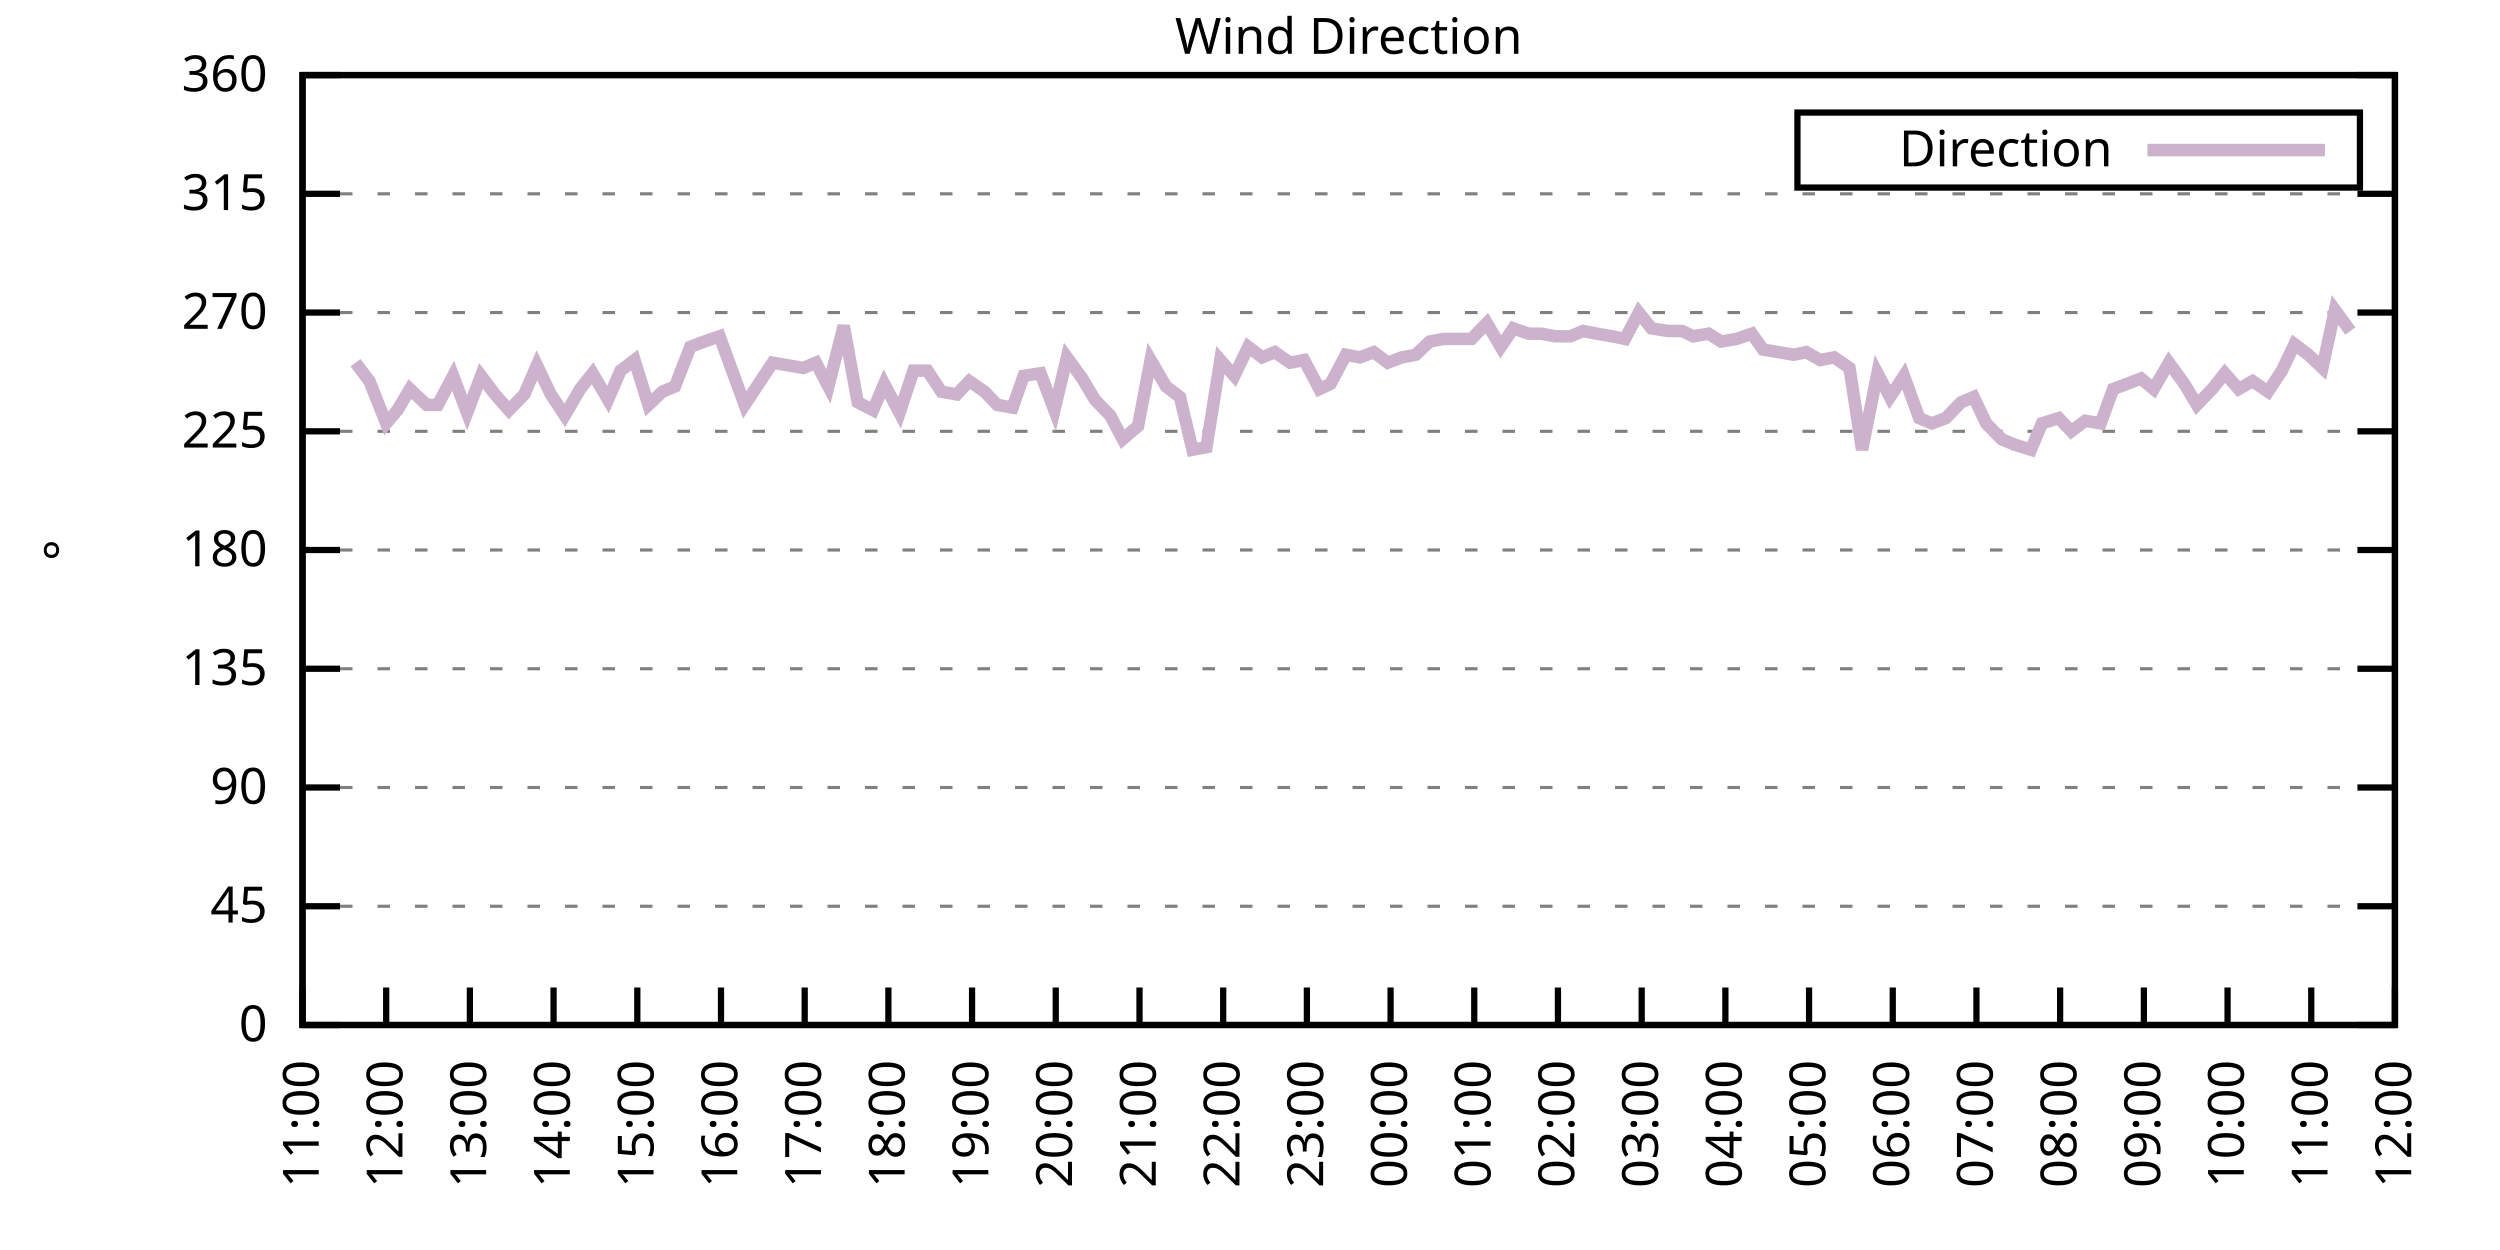
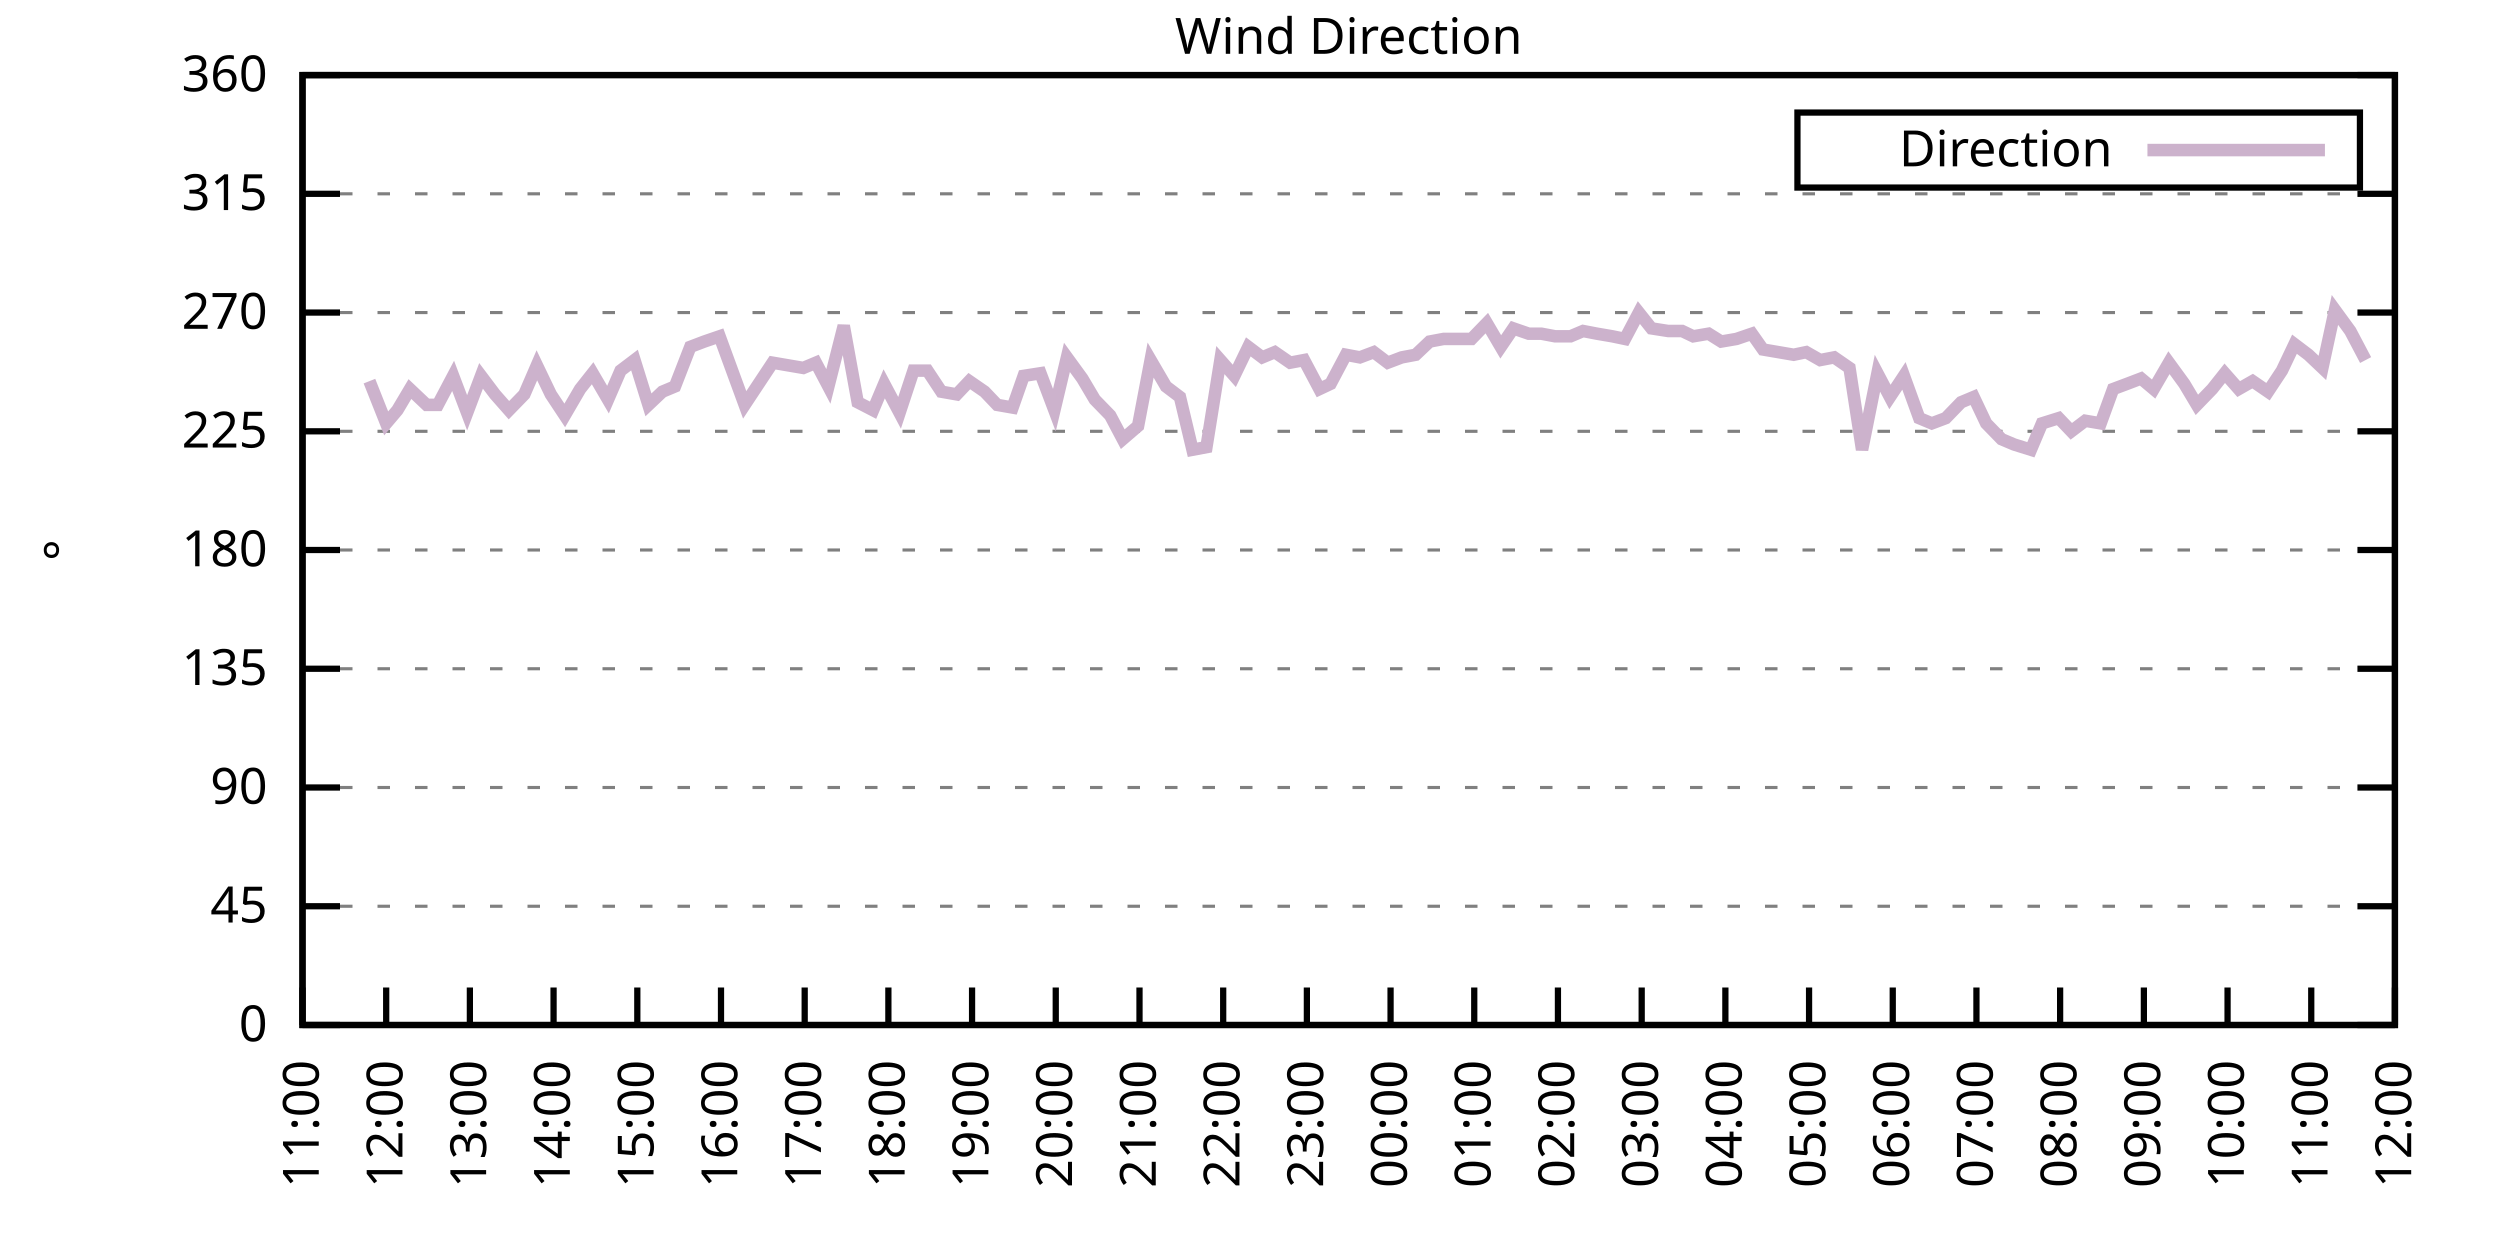
<svg xmlns="http://www.w3.org/2000/svg" xmlns:xlink="http://www.w3.org/1999/xlink" width="400" height="200" viewBox="0 0 400 200">
  <g id="gnuplot_canvas">
    <rect x="0" y="0" width="400" height="200" fill="none" />
    <defs>
      <circle id="gpDot" r="0.5" stroke-width="0.5" stroke="currentColor" />
      <path id="gpPt0" stroke-width="0.333" stroke="currentColor" d="M-1,0 h2 M0,-1 v2" />
      <path id="gpPt1" stroke-width="0.333" stroke="currentColor" d="M-1,-1 L1,1 M1,-1 L-1,1" />
      <path id="gpPt2" stroke-width="0.333" stroke="currentColor" d="M-1,0 L1,0 M0,-1 L0,1 M-1,-1 L1,1 M-1,1 L1,-1" />
      <rect id="gpPt3" stroke-width="0.333" stroke="currentColor" x="-1" y="-1" width="2" height="2" />
      <rect id="gpPt4" stroke-width="0.333" stroke="currentColor" fill="currentColor" x="-1" y="-1" width="2" height="2" />
      <circle id="gpPt5" stroke-width="0.333" stroke="currentColor" cx="0" cy="0" r="1" />
      <use xlink:href="#gpPt5" id="gpPt6" fill="currentColor" stroke="none" />
      <path id="gpPt7" stroke-width="0.333" stroke="currentColor" d="M0,-1.33 L-1.33,0.67 L1.33,0.67 z" />
      <use xlink:href="#gpPt7" id="gpPt8" fill="currentColor" stroke="none" />
      <use xlink:href="#gpPt7" id="gpPt9" stroke="currentColor" transform="rotate(180)" />
      <use xlink:href="#gpPt9" id="gpPt10" fill="currentColor" stroke="none" />
      <use xlink:href="#gpPt3" id="gpPt11" stroke="currentColor" transform="rotate(45)" />
      <use xlink:href="#gpPt11" id="gpPt12" fill="currentColor" stroke="none" />
      <path id="gpPt13" stroke-width="0.333" stroke="currentColor" d="M0,1.330 L1.265,0.411 L0.782,-1.067 L-0.782,-1.076 L-1.265,0.411 z" />
      <use xlink:href="#gpPt13" id="gpPt14" fill="currentColor" stroke="none" />
      <filter id="textbox" filterUnits="objectBoundingBox" x="0" y="0" height="1" width="1">
        <feFlood flood-color="white" flood-opacity="1" result="bgnd" />
        <feComposite in="SourceGraphic" in2="bgnd" operator="atop" />
      </filter>
      <filter id="greybox" filterUnits="objectBoundingBox" x="0" y="0" height="1" width="1">
        <feFlood flood-color="lightgrey" flood-opacity="1" result="grey" />
        <feComposite in="SourceGraphic" in2="grey" operator="atop" />
      </filter>
    </defs>
    <g fill="none" color="white" stroke="currentColor" stroke-width="1.00" stroke-linecap="butt" stroke-linejoin="miter">
</g>
    <g fill="none" color="black" stroke="currentColor" stroke-width="1.00" stroke-linecap="butt" stroke-linejoin="miter">
      <g stroke="none" shape-rendering="crispEdges">
        <polygon fill="rgb(255, 255, 255)" points="48.40,164.00 383.18,164.00 383.18,12.02 48.40,12.02 " />
      </g>
    </g>
    <g fill="none" color="black" stroke="currentColor" stroke-width="1.00" stroke-linecap="butt" stroke-linejoin="miter">
</g>
    <g fill="none" color="black" stroke="black" stroke-width="0.50" stroke-linecap="butt" stroke-linejoin="miter">
</g>
    <g fill="none" color="gray" stroke="currentColor" stroke-width="0.50" stroke-linecap="butt" stroke-linejoin="miter">
      <path stroke="gray" stroke-dasharray="2,4" class="gridline" d="M48.40,164.00 L383.19,164.00  " />
    </g>
    <g fill="none" color="gray" stroke="gray" stroke-width="1.00" stroke-linecap="butt" stroke-linejoin="miter">
</g>
    <g fill="none" color="black" stroke="currentColor" stroke-width="1.00" stroke-linecap="butt" stroke-linejoin="miter">
      <path stroke="black" d="M48.40,164.00 L54.40,164.00 M383.19,164.00 L377.19,164.00  " />
      <g transform="translate(42.80,166.60)" stroke="none" fill="black" font-family="Sans" font-size="8.00" text-anchor="end">
        <text>
          <tspan font-family="Sans"> 0</tspan>
        </text>
      </g>
    </g>
    <g fill="none" color="black" stroke="currentColor" stroke-width="1.00" stroke-linecap="butt" stroke-linejoin="miter">
</g>
    <g fill="none" color="black" stroke="black" stroke-width="0.50" stroke-linecap="butt" stroke-linejoin="miter">
</g>
    <g fill="none" color="gray" stroke="currentColor" stroke-width="0.50" stroke-linecap="butt" stroke-linejoin="miter">
      <path stroke="gray" stroke-dasharray="2,4" class="gridline" d="M48.40,145.00 L383.19,145.00  " />
    </g>
    <g fill="none" color="gray" stroke="gray" stroke-width="1.00" stroke-linecap="butt" stroke-linejoin="miter">
</g>
    <g fill="none" color="black" stroke="currentColor" stroke-width="1.00" stroke-linecap="butt" stroke-linejoin="miter">
      <path stroke="black" d="M48.40,145.00 L54.40,145.00 M383.19,145.00 L377.19,145.00  " />
      <g transform="translate(42.80,147.60)" stroke="none" fill="black" font-family="Sans" font-size="8.00" text-anchor="end">
        <text>
          <tspan font-family="Sans"> 45</tspan>
        </text>
      </g>
    </g>
    <g fill="none" color="black" stroke="currentColor" stroke-width="1.00" stroke-linecap="butt" stroke-linejoin="miter">
</g>
    <g fill="none" color="black" stroke="black" stroke-width="0.50" stroke-linecap="butt" stroke-linejoin="miter">
</g>
    <g fill="none" color="gray" stroke="currentColor" stroke-width="0.50" stroke-linecap="butt" stroke-linejoin="miter">
      <path stroke="gray" stroke-dasharray="2,4" class="gridline" d="M48.40,126.00 L383.19,126.00  " />
    </g>
    <g fill="none" color="gray" stroke="gray" stroke-width="1.00" stroke-linecap="butt" stroke-linejoin="miter">
</g>
    <g fill="none" color="black" stroke="currentColor" stroke-width="1.00" stroke-linecap="butt" stroke-linejoin="miter">
      <path stroke="black" d="M48.40,126.00 L54.40,126.00 M383.19,126.00 L377.19,126.00  " />
      <g transform="translate(42.80,128.60)" stroke="none" fill="black" font-family="Sans" font-size="8.00" text-anchor="end">
        <text>
          <tspan font-family="Sans"> 90</tspan>
        </text>
      </g>
    </g>
    <g fill="none" color="black" stroke="currentColor" stroke-width="1.00" stroke-linecap="butt" stroke-linejoin="miter">
</g>
    <g fill="none" color="black" stroke="black" stroke-width="0.50" stroke-linecap="butt" stroke-linejoin="miter">
</g>
    <g fill="none" color="gray" stroke="currentColor" stroke-width="0.50" stroke-linecap="butt" stroke-linejoin="miter">
      <path stroke="gray" stroke-dasharray="2,4" class="gridline" d="M48.40,107.00 L383.19,107.00  " />
    </g>
    <g fill="none" color="gray" stroke="gray" stroke-width="1.00" stroke-linecap="butt" stroke-linejoin="miter">
</g>
    <g fill="none" color="black" stroke="currentColor" stroke-width="1.00" stroke-linecap="butt" stroke-linejoin="miter">
      <path stroke="black" d="M48.40,107.00 L54.40,107.00 M383.19,107.00 L377.19,107.00  " />
      <g transform="translate(42.80,109.60)" stroke="none" fill="black" font-family="Sans" font-size="8.00" text-anchor="end">
        <text>
          <tspan font-family="Sans"> 135</tspan>
        </text>
      </g>
    </g>
    <g fill="none" color="black" stroke="currentColor" stroke-width="1.00" stroke-linecap="butt" stroke-linejoin="miter">
</g>
    <g fill="none" color="black" stroke="black" stroke-width="0.50" stroke-linecap="butt" stroke-linejoin="miter">
</g>
    <g fill="none" color="gray" stroke="currentColor" stroke-width="0.50" stroke-linecap="butt" stroke-linejoin="miter">
      <path stroke="gray" stroke-dasharray="2,4" class="gridline" d="M48.40,88.00 L383.19,88.00  " />
    </g>
    <g fill="none" color="gray" stroke="gray" stroke-width="1.00" stroke-linecap="butt" stroke-linejoin="miter">
</g>
    <g fill="none" color="black" stroke="currentColor" stroke-width="1.00" stroke-linecap="butt" stroke-linejoin="miter">
      <path stroke="black" d="M48.40,88.00 L54.40,88.00 M383.19,88.00 L377.19,88.00  " />
      <g transform="translate(42.80,90.60)" stroke="none" fill="black" font-family="Sans" font-size="8.00" text-anchor="end">
        <text>
          <tspan font-family="Sans"> 180</tspan>
        </text>
      </g>
    </g>
    <g fill="none" color="black" stroke="currentColor" stroke-width="1.00" stroke-linecap="butt" stroke-linejoin="miter">
</g>
    <g fill="none" color="black" stroke="black" stroke-width="0.50" stroke-linecap="butt" stroke-linejoin="miter">
</g>
    <g fill="none" color="gray" stroke="currentColor" stroke-width="0.50" stroke-linecap="butt" stroke-linejoin="miter">
      <path stroke="gray" stroke-dasharray="2,4" class="gridline" d="M48.40,69.01 L383.19,69.01  " />
    </g>
    <g fill="none" color="gray" stroke="gray" stroke-width="1.00" stroke-linecap="butt" stroke-linejoin="miter">
</g>
    <g fill="none" color="black" stroke="currentColor" stroke-width="1.00" stroke-linecap="butt" stroke-linejoin="miter">
      <path stroke="black" d="M48.40,69.01 L54.40,69.01 M383.19,69.01 L377.19,69.01  " />
      <g transform="translate(42.80,71.61)" stroke="none" fill="black" font-family="Sans" font-size="8.00" text-anchor="end">
        <text>
          <tspan font-family="Sans"> 225</tspan>
        </text>
      </g>
    </g>
    <g fill="none" color="black" stroke="currentColor" stroke-width="1.00" stroke-linecap="butt" stroke-linejoin="miter">
</g>
    <g fill="none" color="black" stroke="black" stroke-width="0.50" stroke-linecap="butt" stroke-linejoin="miter">
</g>
    <g fill="none" color="gray" stroke="currentColor" stroke-width="0.50" stroke-linecap="butt" stroke-linejoin="miter">
      <path stroke="gray" stroke-dasharray="2,4" class="gridline" d="M48.40,50.01 L383.19,50.01  " />
    </g>
    <g fill="none" color="gray" stroke="gray" stroke-width="1.00" stroke-linecap="butt" stroke-linejoin="miter">
</g>
    <g fill="none" color="black" stroke="currentColor" stroke-width="1.00" stroke-linecap="butt" stroke-linejoin="miter">
      <path stroke="black" d="M48.40,50.01 L54.40,50.01 M383.19,50.01 L377.19,50.01  " />
      <g transform="translate(42.80,52.61)" stroke="none" fill="black" font-family="Sans" font-size="8.00" text-anchor="end">
        <text>
          <tspan font-family="Sans"> 270</tspan>
        </text>
      </g>
    </g>
    <g fill="none" color="black" stroke="currentColor" stroke-width="1.00" stroke-linecap="butt" stroke-linejoin="miter">
</g>
    <g fill="none" color="black" stroke="black" stroke-width="0.50" stroke-linecap="butt" stroke-linejoin="miter">
</g>
    <g fill="none" color="gray" stroke="currentColor" stroke-width="0.50" stroke-linecap="butt" stroke-linejoin="miter">
      <path stroke="gray" stroke-dasharray="2,4" class="gridline" d="M48.40,31.01 L383.19,31.01  " />
    </g>
    <g fill="none" color="gray" stroke="gray" stroke-width="1.00" stroke-linecap="butt" stroke-linejoin="miter">
</g>
    <g fill="none" color="black" stroke="currentColor" stroke-width="1.00" stroke-linecap="butt" stroke-linejoin="miter">
      <path stroke="black" d="M48.40,31.01 L54.40,31.01 M383.19,31.01 L377.19,31.01  " />
      <g transform="translate(42.80,33.61)" stroke="none" fill="black" font-family="Sans" font-size="8.00" text-anchor="end">
        <text>
          <tspan font-family="Sans"> 315</tspan>
        </text>
      </g>
    </g>
    <g fill="none" color="black" stroke="currentColor" stroke-width="1.00" stroke-linecap="butt" stroke-linejoin="miter">
</g>
    <g fill="none" color="black" stroke="black" stroke-width="0.50" stroke-linecap="butt" stroke-linejoin="miter">
</g>
    <g fill="none" color="gray" stroke="currentColor" stroke-width="0.50" stroke-linecap="butt" stroke-linejoin="miter">
      <path stroke="gray" stroke-dasharray="2,4" class="gridline" d="M48.40,12.01 L383.19,12.01  " />
    </g>
    <g fill="none" color="gray" stroke="gray" stroke-width="1.00" stroke-linecap="butt" stroke-linejoin="miter">
</g>
    <g fill="none" color="black" stroke="currentColor" stroke-width="1.00" stroke-linecap="butt" stroke-linejoin="miter">
      <path stroke="black" d="M48.40,12.01 L54.40,12.01 M383.19,12.01 L377.19,12.01  " />
      <g transform="translate(42.80,14.61)" stroke="none" fill="black" font-family="Sans" font-size="8.00" text-anchor="end">
        <text>
          <tspan font-family="Sans"> 360</tspan>
        </text>
      </g>
    </g>
    <g fill="none" color="black" stroke="currentColor" stroke-width="1.00" stroke-linecap="butt" stroke-linejoin="miter">
      <path stroke="black" d="M48.40,164.00 L48.40,158.00  " />
      <g transform="translate(51.00,169.60) rotate(270.00)" stroke="none" fill="black" font-family="Sans" font-size="8.00" text-anchor="end">
        <text>
          <tspan font-family="Sans">11:00</tspan>
        </text>
      </g>
    </g>
    <g fill="none" color="black" stroke="currentColor" stroke-width="1.00" stroke-linecap="butt" stroke-linejoin="miter">
      <path stroke="black" d="M61.79,164.00 L61.79,158.00  " />
      <g transform="translate(64.39,169.60) rotate(270.00)" stroke="none" fill="black" font-family="Sans" font-size="8.00" text-anchor="end">
        <text>
          <tspan font-family="Sans">12:00</tspan>
        </text>
      </g>
    </g>
    <g fill="none" color="black" stroke="currentColor" stroke-width="1.00" stroke-linecap="butt" stroke-linejoin="miter">
      <path stroke="black" d="M75.18,164.00 L75.18,158.00  " />
      <g transform="translate(77.78,169.60) rotate(270.00)" stroke="none" fill="black" font-family="Sans" font-size="8.00" text-anchor="end">
        <text>
          <tspan font-family="Sans">13:00</tspan>
        </text>
      </g>
    </g>
    <g fill="none" color="black" stroke="currentColor" stroke-width="1.00" stroke-linecap="butt" stroke-linejoin="miter">
      <path stroke="black" d="M88.57,164.00 L88.57,158.00  " />
      <g transform="translate(91.17,169.60) rotate(270.00)" stroke="none" fill="black" font-family="Sans" font-size="8.00" text-anchor="end">
        <text>
          <tspan font-family="Sans">14:00</tspan>
        </text>
      </g>
    </g>
    <g fill="none" color="black" stroke="currentColor" stroke-width="1.00" stroke-linecap="butt" stroke-linejoin="miter">
      <path stroke="black" d="M101.97,164.00 L101.97,158.00  " />
      <g transform="translate(104.57,169.60) rotate(270.00)" stroke="none" fill="black" font-family="Sans" font-size="8.00" text-anchor="end">
        <text>
          <tspan font-family="Sans">15:00</tspan>
        </text>
      </g>
    </g>
    <g fill="none" color="black" stroke="currentColor" stroke-width="1.00" stroke-linecap="butt" stroke-linejoin="miter">
      <path stroke="black" d="M115.36,164.00 L115.36,158.00  " />
      <g transform="translate(117.96,169.60) rotate(270.00)" stroke="none" fill="black" font-family="Sans" font-size="8.00" text-anchor="end">
        <text>
          <tspan font-family="Sans">16:00</tspan>
        </text>
      </g>
    </g>
    <g fill="none" color="black" stroke="currentColor" stroke-width="1.00" stroke-linecap="butt" stroke-linejoin="miter">
      <path stroke="black" d="M128.75,164.00 L128.75,158.00  " />
      <g transform="translate(131.35,169.60) rotate(270.00)" stroke="none" fill="black" font-family="Sans" font-size="8.00" text-anchor="end">
        <text>
          <tspan font-family="Sans">17:00</tspan>
        </text>
      </g>
    </g>
    <g fill="none" color="black" stroke="currentColor" stroke-width="1.00" stroke-linecap="butt" stroke-linejoin="miter">
      <path stroke="black" d="M142.14,164.00 L142.14,158.00  " />
      <g transform="translate(144.74,169.60) rotate(270.00)" stroke="none" fill="black" font-family="Sans" font-size="8.00" text-anchor="end">
        <text>
          <tspan font-family="Sans">18:00</tspan>
        </text>
      </g>
    </g>
    <g fill="none" color="black" stroke="currentColor" stroke-width="1.00" stroke-linecap="butt" stroke-linejoin="miter">
      <path stroke="black" d="M155.53,164.00 L155.53,158.00  " />
      <g transform="translate(158.13,169.60) rotate(270.00)" stroke="none" fill="black" font-family="Sans" font-size="8.00" text-anchor="end">
        <text>
          <tspan font-family="Sans">19:00</tspan>
        </text>
      </g>
    </g>
    <g fill="none" color="black" stroke="currentColor" stroke-width="1.00" stroke-linecap="butt" stroke-linejoin="miter">
      <path stroke="black" d="M168.92,164.00 L168.92,158.00  " />
      <g transform="translate(171.52,169.60) rotate(270.00)" stroke="none" fill="black" font-family="Sans" font-size="8.00" text-anchor="end">
        <text>
          <tspan font-family="Sans">20:00</tspan>
        </text>
      </g>
    </g>
    <g fill="none" color="black" stroke="currentColor" stroke-width="1.00" stroke-linecap="butt" stroke-linejoin="miter">
      <path stroke="black" d="M182.32,164.00 L182.32,158.00  " />
      <g transform="translate(184.92,169.60) rotate(270.00)" stroke="none" fill="black" font-family="Sans" font-size="8.00" text-anchor="end">
        <text>
          <tspan font-family="Sans">21:00</tspan>
        </text>
      </g>
    </g>
    <g fill="none" color="black" stroke="currentColor" stroke-width="1.00" stroke-linecap="butt" stroke-linejoin="miter">
      <path stroke="black" d="M195.71,164.00 L195.71,158.00  " />
      <g transform="translate(198.31,169.60) rotate(270.00)" stroke="none" fill="black" font-family="Sans" font-size="8.00" text-anchor="end">
        <text>
          <tspan font-family="Sans">22:00</tspan>
        </text>
      </g>
    </g>
    <g fill="none" color="black" stroke="currentColor" stroke-width="1.00" stroke-linecap="butt" stroke-linejoin="miter">
      <path stroke="black" d="M209.10,164.00 L209.10,158.00  " />
      <g transform="translate(211.70,169.60) rotate(270.00)" stroke="none" fill="black" font-family="Sans" font-size="8.00" text-anchor="end">
        <text>
          <tspan font-family="Sans">23:00</tspan>
        </text>
      </g>
    </g>
    <g fill="none" color="black" stroke="currentColor" stroke-width="1.00" stroke-linecap="butt" stroke-linejoin="miter">
      <path stroke="black" d="M222.49,164.00 L222.49,158.00  " />
      <g transform="translate(225.09,169.60) rotate(270.00)" stroke="none" fill="black" font-family="Sans" font-size="8.00" text-anchor="end">
        <text>
          <tspan font-family="Sans">00:00</tspan>
        </text>
      </g>
    </g>
    <g fill="none" color="black" stroke="currentColor" stroke-width="1.00" stroke-linecap="butt" stroke-linejoin="miter">
      <path stroke="black" d="M235.88,164.00 L235.88,158.00  " />
      <g transform="translate(238.48,169.60) rotate(270.00)" stroke="none" fill="black" font-family="Sans" font-size="8.00" text-anchor="end">
        <text>
          <tspan font-family="Sans">01:00</tspan>
        </text>
      </g>
    </g>
    <g fill="none" color="black" stroke="currentColor" stroke-width="1.00" stroke-linecap="butt" stroke-linejoin="miter">
      <path stroke="black" d="M249.27,164.00 L249.27,158.00  " />
      <g transform="translate(251.87,169.60) rotate(270.00)" stroke="none" fill="black" font-family="Sans" font-size="8.00" text-anchor="end">
        <text>
          <tspan font-family="Sans">02:00</tspan>
        </text>
      </g>
    </g>
    <g fill="none" color="black" stroke="currentColor" stroke-width="1.00" stroke-linecap="butt" stroke-linejoin="miter">
      <path stroke="black" d="M262.67,164.00 L262.67,158.00  " />
      <g transform="translate(265.27,169.60) rotate(270.00)" stroke="none" fill="black" font-family="Sans" font-size="8.00" text-anchor="end">
        <text>
          <tspan font-family="Sans">03:00</tspan>
        </text>
      </g>
    </g>
    <g fill="none" color="black" stroke="currentColor" stroke-width="1.00" stroke-linecap="butt" stroke-linejoin="miter">
      <path stroke="black" d="M276.06,164.00 L276.06,158.00  " />
      <g transform="translate(278.66,169.60) rotate(270.00)" stroke="none" fill="black" font-family="Sans" font-size="8.00" text-anchor="end">
        <text>
          <tspan font-family="Sans">04:00</tspan>
        </text>
      </g>
    </g>
    <g fill="none" color="black" stroke="currentColor" stroke-width="1.00" stroke-linecap="butt" stroke-linejoin="miter">
      <path stroke="black" d="M289.45,164.00 L289.45,158.00  " />
      <g transform="translate(292.05,169.60) rotate(270.00)" stroke="none" fill="black" font-family="Sans" font-size="8.00" text-anchor="end">
        <text>
          <tspan font-family="Sans">05:00</tspan>
        </text>
      </g>
    </g>
    <g fill="none" color="black" stroke="currentColor" stroke-width="1.00" stroke-linecap="butt" stroke-linejoin="miter">
      <path stroke="black" d="M302.84,164.00 L302.84,158.00  " />
      <g transform="translate(305.44,169.60) rotate(270.00)" stroke="none" fill="black" font-family="Sans" font-size="8.00" text-anchor="end">
        <text>
          <tspan font-family="Sans">06:00</tspan>
        </text>
      </g>
    </g>
    <g fill="none" color="black" stroke="currentColor" stroke-width="1.00" stroke-linecap="butt" stroke-linejoin="miter">
      <path stroke="black" d="M316.23,164.00 L316.23,158.00  " />
      <g transform="translate(318.83,169.60) rotate(270.00)" stroke="none" fill="black" font-family="Sans" font-size="8.00" text-anchor="end">
        <text>
          <tspan font-family="Sans">07:00</tspan>
        </text>
      </g>
    </g>
    <g fill="none" color="black" stroke="currentColor" stroke-width="1.00" stroke-linecap="butt" stroke-linejoin="miter">
      <path stroke="black" d="M329.62,164.00 L329.62,158.00  " />
      <g transform="translate(332.22,169.60) rotate(270.00)" stroke="none" fill="black" font-family="Sans" font-size="8.00" text-anchor="end">
        <text>
          <tspan font-family="Sans">08:00</tspan>
        </text>
      </g>
    </g>
    <g fill="none" color="black" stroke="currentColor" stroke-width="1.00" stroke-linecap="butt" stroke-linejoin="miter">
      <path stroke="black" d="M343.02,164.00 L343.02,158.00  " />
      <g transform="translate(345.62,169.60) rotate(270.00)" stroke="none" fill="black" font-family="Sans" font-size="8.00" text-anchor="end">
        <text>
          <tspan font-family="Sans">09:00</tspan>
        </text>
      </g>
    </g>
    <g fill="none" color="black" stroke="currentColor" stroke-width="1.00" stroke-linecap="butt" stroke-linejoin="miter">
      <path stroke="black" d="M356.41,164.00 L356.41,158.00  " />
      <g transform="translate(359.01,169.60) rotate(270.00)" stroke="none" fill="black" font-family="Sans" font-size="8.00" text-anchor="end">
        <text>
          <tspan font-family="Sans">10:00</tspan>
        </text>
      </g>
    </g>
    <g fill="none" color="black" stroke="currentColor" stroke-width="1.00" stroke-linecap="butt" stroke-linejoin="miter">
      <path stroke="black" d="M369.80,164.00 L369.80,158.00  " />
      <g transform="translate(372.40,169.60) rotate(270.00)" stroke="none" fill="black" font-family="Sans" font-size="8.00" text-anchor="end">
        <text>
          <tspan font-family="Sans">11:00</tspan>
        </text>
      </g>
    </g>
    <g fill="none" color="black" stroke="currentColor" stroke-width="1.00" stroke-linecap="butt" stroke-linejoin="miter">
      <path stroke="black" d="M383.19,164.00 L383.19,158.00  " />
      <g transform="translate(385.79,169.60) rotate(270.00)" stroke="none" fill="black" font-family="Sans" font-size="8.00" text-anchor="end">
        <text>
          <tspan font-family="Sans">12:00</tspan>
        </text>
      </g>
    </g>
    <g fill="none" color="black" stroke="currentColor" stroke-width="1.00" stroke-linecap="butt" stroke-linejoin="miter">
</g>
    <g fill="none" color="black" stroke="currentColor" stroke-width="1.00" stroke-linecap="butt" stroke-linejoin="miter">
      <path stroke="black" d="M48.40,12.01 L48.40,164.00 L383.19,164.00 L383.19,12.01 L48.40,12.01 Z  " />
    </g>
    <g fill="none" color="black" stroke="currentColor" stroke-width="1.00" stroke-linecap="butt" stroke-linejoin="miter">
</g>
    <g fill="none" color="black" stroke="currentColor" stroke-width="1.00" stroke-linecap="butt" stroke-linejoin="miter">
      <path stroke="black" d="M287.59,30.01 L287.59,18.01 L377.59,18.01 L377.59,30.01 L287.59,30.01 Z  " />
    </g>
    <g id="Wind_direction_plot_1">
      <g fill="none" color="white" stroke="black" stroke-width="2.00" stroke-linecap="butt" stroke-linejoin="miter">
</g>
      <g fill="none" color="black" stroke="currentColor" stroke-width="2.00" stroke-linecap="butt" stroke-linejoin="miter">
        <g transform="translate(337.99,26.61)" stroke="none" fill="black" font-family="Sans" font-size="8.00" text-anchor="end">
          <text>
            <tspan font-family="Sans">Direction</tspan>
          </text>
        </g>
      </g>
      <g fill="none" color="black" stroke="currentColor" stroke-width="2.00" stroke-linecap="butt" stroke-linejoin="miter">
-         <path stroke="rgb(204, 178, 204)" d="M343.59,24.01 L371.99,24.01 M56.88,58.03 L59.11,60.98 L61.79,67.74 L63.58,65.63 L65.59,62.25 L68.26,64.78   L70.05,64.78 L72.50,60.14 L74.74,66.05 L76.97,60.14 L79.20,63.10 L81.43,65.63 L83.89,63.10 L85.90,58.45   L88.13,63.10 L90.36,66.47 L92.82,62.25 L94.82,59.72 L97.28,63.94 L99.29,59.30 L101.52,57.61 L103.75,64.78   L105.98,62.67 L107.99,61.83 L110.45,55.50 L112.68,54.65 L115.13,53.81 L117.14,59.30 L119.15,64.78 L121.38,61.41   L123.62,58.03 L126.07,58.45 L128.53,58.87 L130.54,58.03 L132.54,61.83 L135.00,52.12 L137.23,64.36 L139.69,65.63   L141.47,61.41 L143.93,66.05 L146.16,59.30 L148.39,59.30 L150.62,62.67 L153.08,63.10 L155.09,60.98 L157.54,62.67   L159.55,64.78 L162.01,65.21 L163.79,60.14 L166.47,59.72 L168.70,65.63 L170.71,57.18 L173.17,60.56 L175.17,63.94   L177.63,66.47 L179.64,70.27 L182.09,68.16 L184.10,57.61 L186.56,61.83 L188.79,63.52 L190.80,71.96 L193.03,71.54   L195.26,57.61 L197.49,60.14 L199.73,55.50 L201.96,57.18 L203.97,56.34 L206.42,58.03 L208.65,57.61 L211.11,62.25   L212.89,61.41 L215.35,56.76 L217.58,57.18 L219.81,56.34 L222.04,58.03 L224.28,57.18 L226.51,56.76 L228.74,54.65   L230.97,54.23 L232.98,54.23 L235.44,54.23 L237.89,51.70 L240.12,55.50 L242.13,52.54 L244.59,53.39 L246.60,53.39   L248.83,53.81 L251.28,53.81 L253.29,52.96 L255.52,53.39 L257.98,53.81 L259.99,54.23 L262.22,50.01 L264.23,52.54   L266.91,52.96 L269.14,52.96 L270.92,53.81 L273.38,53.39 L275.39,54.65 L277.84,54.23 L280.30,53.39 L282.08,55.92   L284.54,56.34 L286.99,56.76 L289.00,56.34 L291.23,57.61 L293.47,57.18 L295.92,58.87 L297.93,71.96 L300.39,59.72   L302.39,63.52 L304.63,60.14 L307.08,66.90 L309.09,67.74 L311.32,66.90 L313.78,64.36 L315.79,63.52 L317.79,67.74   L320.25,70.27 L322.26,71.12 L324.94,71.96 L326.72,67.74 L329.40,66.90 L331.41,69.01 L333.64,67.32 L336.10,67.74   L338.10,62.25 L340.34,61.41 L342.57,60.56 L344.58,62.25 L347.03,58.03 L349.49,61.41 L351.50,64.78 L353.95,62.25   L355.96,59.72 L358.19,62.25 L360.42,60.98 L362.88,62.67 L365.11,59.30 L367.12,55.07 L369.35,56.76 L371.58,58.87   L373.59,49.59 L376.05,52.96  " />
+         <path stroke="rgb(204, 178, 204)" d="M343.59,24.01 L371.99,24.01 M59.11,60.98 L61.79,67.74 L63.58,65.63 L65.59,62.25 L68.26,64.78 L70.05,64.78   L72.50,60.14 L74.74,66.05 L76.97,60.14 L79.20,63.10 L81.43,65.63 L83.89,63.10 L85.90,58.45 L88.13,63.10   L90.36,66.47 L92.82,62.25 L94.82,59.72 L97.28,63.94 L99.29,59.30 L101.52,57.61 L103.75,64.78 L105.98,62.67   L107.99,61.83 L110.45,55.50 L112.68,54.65 L115.13,53.81 L117.14,59.30 L119.15,64.78 L121.38,61.41 L123.62,58.03   L126.07,58.45 L128.53,58.87 L130.54,58.03 L132.54,61.83 L135.00,52.12 L137.23,64.36 L139.69,65.63 L141.47,61.41   L143.93,66.05 L146.16,59.30 L148.39,59.30 L150.62,62.67 L153.08,63.10 L155.09,60.98 L157.54,62.67 L159.55,64.78   L162.01,65.21 L163.79,60.14 L166.47,59.72 L168.70,65.63 L170.71,57.18 L173.17,60.56 L175.17,63.94 L177.63,66.47   L179.64,70.27 L182.09,68.16 L184.10,57.61 L186.56,61.83 L188.79,63.52 L190.80,71.96 L193.03,71.54 L195.26,57.61   L197.49,60.14 L199.73,55.50 L201.96,57.18 L203.97,56.34 L206.42,58.03 L208.65,57.61 L211.11,62.25 L212.89,61.41   L215.35,56.76 L217.58,57.18 L219.81,56.34 L222.04,58.03 L224.28,57.18 L226.51,56.76 L228.74,54.65 L230.97,54.23   L232.98,54.23 L235.44,54.23 L237.89,51.70 L240.12,55.50 L242.13,52.54 L244.59,53.39 L246.60,53.39 L248.83,53.81   L251.28,53.81 L253.29,52.96 L255.52,53.39 L257.98,53.81 L259.99,54.23 L262.22,50.01 L264.23,52.54 L266.91,52.96   L269.14,52.96 L270.92,53.81 L273.38,53.39 L275.39,54.65 L277.84,54.23 L280.30,53.39 L282.08,55.92 L284.54,56.34   L286.99,56.76 L289.00,56.34 L291.23,57.61 L293.47,57.18 L295.92,58.87 L297.93,71.96 L300.39,59.72 L302.39,63.52   L304.63,60.14 L307.08,66.90 L309.09,67.74 L311.32,66.90 L313.78,64.36 L315.79,63.52 L317.79,67.74 L320.25,70.27   L322.26,71.12 L324.94,71.96 L326.72,67.74 L329.40,66.90 L331.41,69.01 L333.64,67.32 L336.10,67.74 L338.10,62.25   L340.34,61.41 L342.57,60.56 L344.58,62.25 L347.03,58.03 L349.49,61.41 L351.50,64.78 L353.95,62.25 L355.96,59.72   L358.19,62.25 L360.42,60.98 L362.88,62.67 L365.11,59.30 L367.12,55.07 L369.35,56.76 L371.58,58.87 L373.59,49.59   L376.05,52.96 L378.50,57.61  " />
      </g>
    </g>
    <g fill="none" color="black" stroke="currentColor" stroke-width="2.00" stroke-linecap="butt" stroke-linejoin="miter">
</g>
    <g fill="none" color="black" stroke="black" stroke-width="1.00" stroke-linecap="butt" stroke-linejoin="miter">
</g>
    <g fill="none" color="black" stroke="currentColor" stroke-width="1.00" stroke-linecap="butt" stroke-linejoin="miter">
      <path stroke="black" d="M48.40,12.01 L48.40,164.00 L383.19,164.00 L383.19,12.01 L48.40,12.01 Z  " />
      <g transform="translate(12.80,88.01) rotate(270.00)" stroke="none" fill="black" font-family="Sans" font-size="8.00" text-anchor="middle">
        <text>
          <tspan font-family="Sans">°</tspan>
        </text>
      </g>
    </g>
    <g fill="none" color="black" stroke="currentColor" stroke-width="1.00" stroke-linecap="butt" stroke-linejoin="miter">
</g>
    <g fill="none" color="black" stroke="currentColor" stroke-width="1.00" stroke-linecap="butt" stroke-linejoin="miter">
      <g transform="translate(215.79,8.61)" stroke="none" fill="black" font-family="Sans" font-size="8.00" text-anchor="middle">
        <text>
          <tspan font-family="Sans">Wind Direction</tspan>
        </text>
      </g>
    </g>
    <g fill="none" color="black" stroke="currentColor" stroke-width="1.00" stroke-linecap="butt" stroke-linejoin="miter">
</g>
  </g>
</svg>
